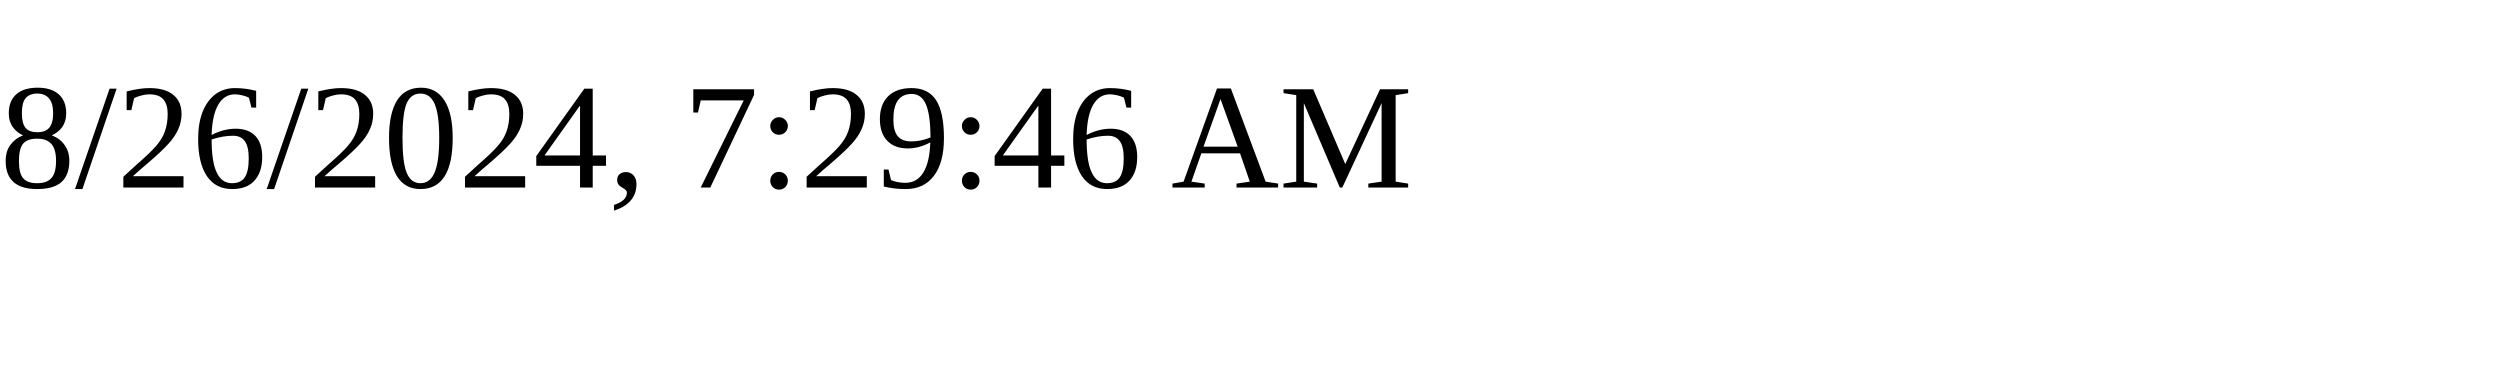
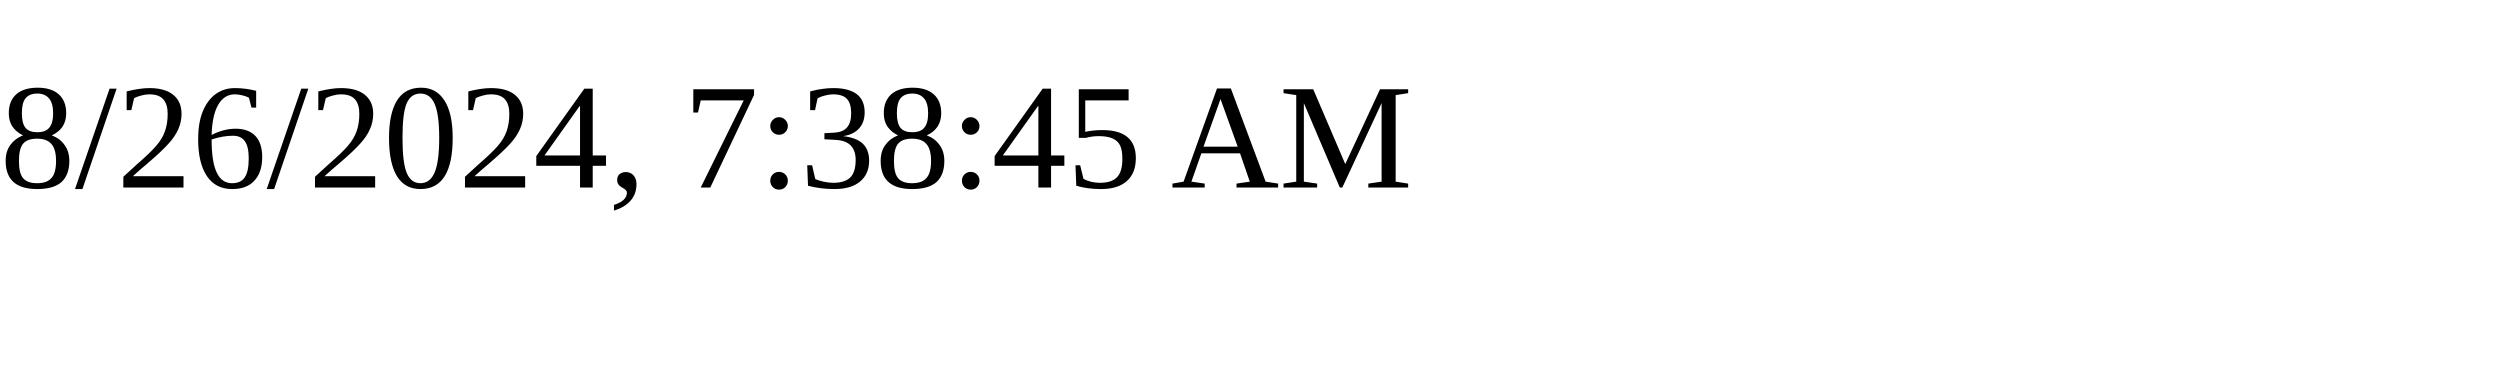
<svg xmlns="http://www.w3.org/2000/svg" height="30" width="200">
-   <text x="0" y="15">8/26/2024, 7:29:46 AM</text>
+   <text x="0" y="15">8/26/2024, 7:38:45 AM</text>
</svg>
